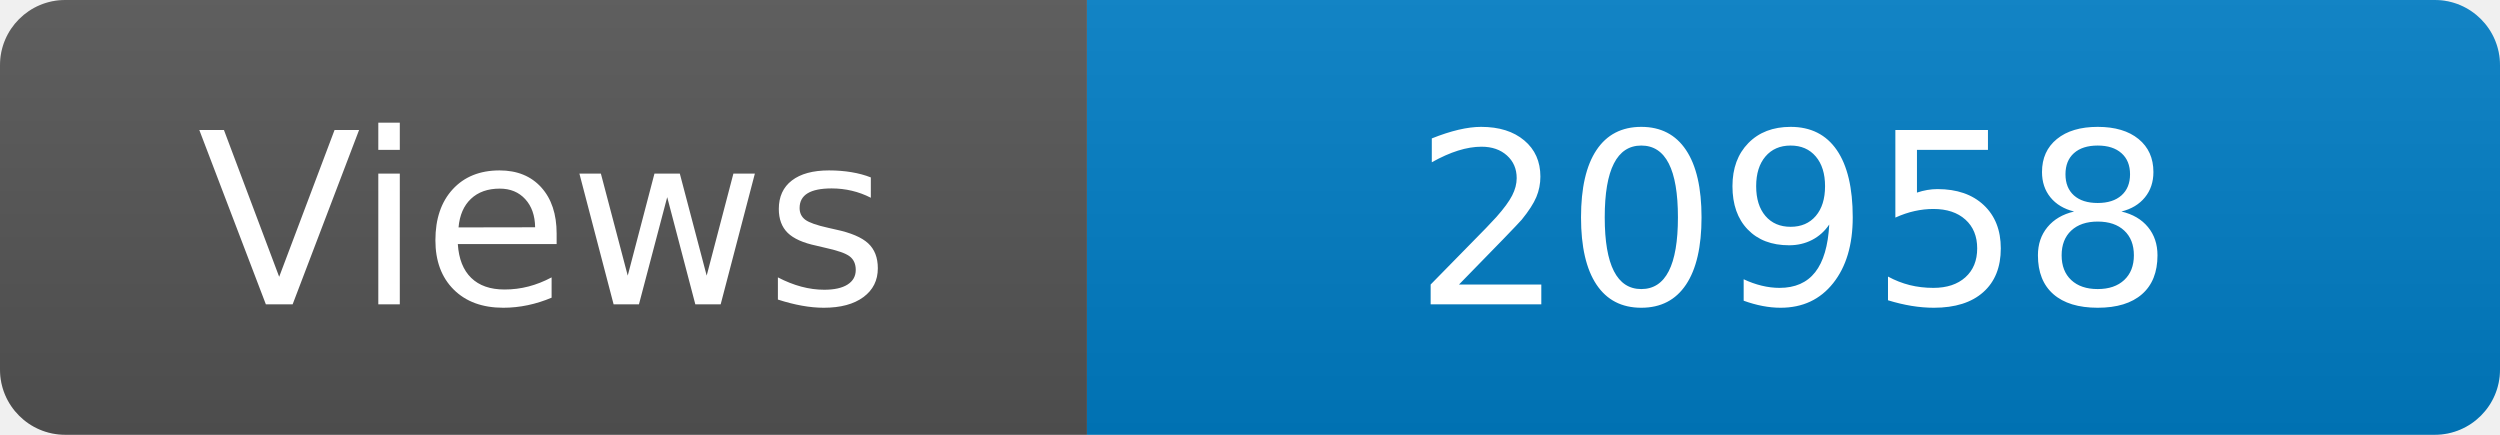
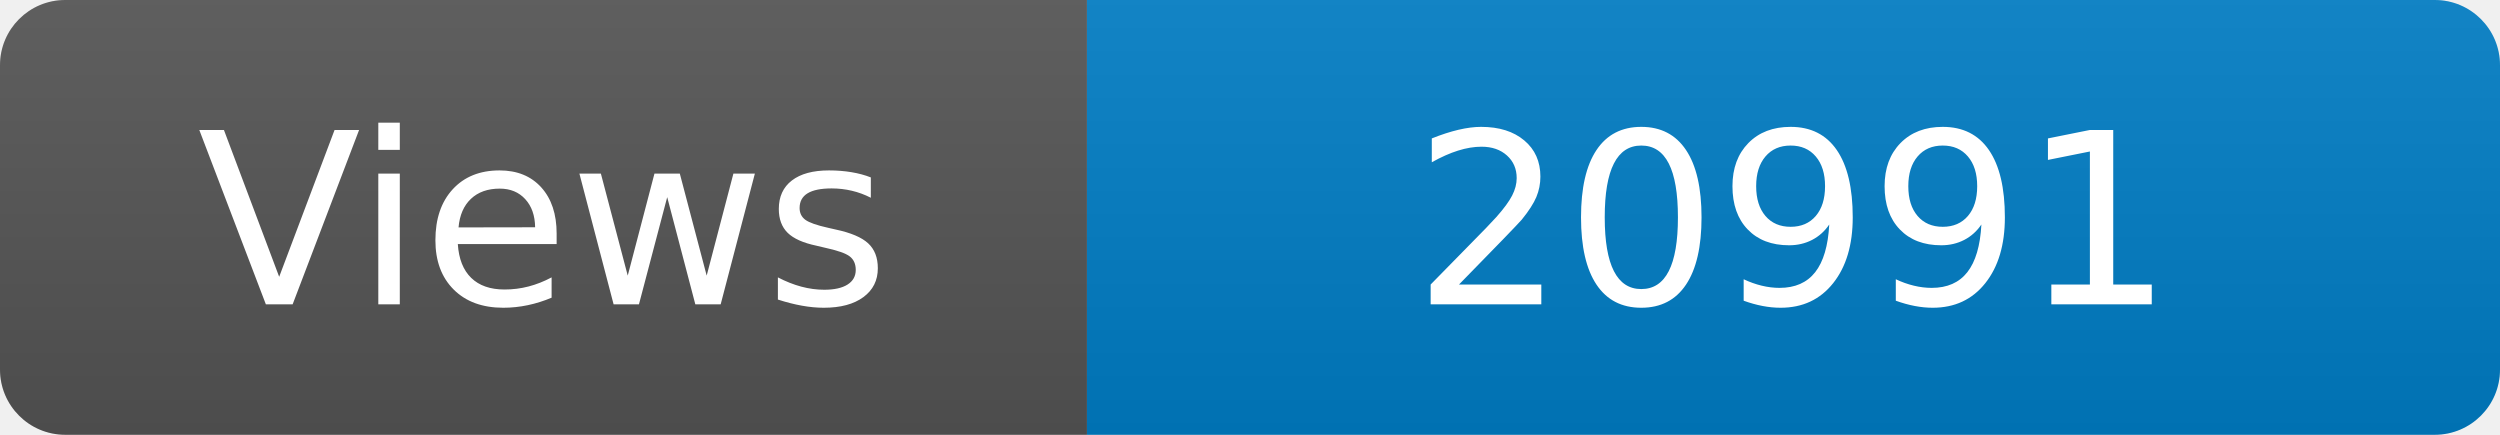
<svg xmlns="http://www.w3.org/2000/svg" width="115" height="20" role="img" aria-label="Maintained?: yes">
  <linearGradient id="s" x2="0" y2="100%">
    <stop offset="0" stop-color="#bbb" stop-opacity=".1" />
    <stop offset="1" stop-opacity=".1" />
  </linearGradient>
  <clipPath id="r">
    <rect width="115" height="20" rx="3" fill="#fff" />
  </clipPath>
  <g clip-path="url(#r)">
    <rect width="50" height="20" fill="#555" />
    <rect x="50" width="160" height="20" fill="#007ec6" />
    <rect width="115" height="20" fill="url(#s)" />
  </g>
  <g fill="#fff" text-anchor="middle" font-family="Verdana,Geneva,DejaVu Sans,sans-serif" font-size="110">
    <text x="250" y="140" transform="scale(.1)" fill="#fff">Views</text>
-     <text x="825" y="140" transform="scale(.1)" fill="#fff">20958</text>
+     <text x="825" y="140" transform="scale(.1)" fill="#fff">20991</text>
  </g>
</svg>
